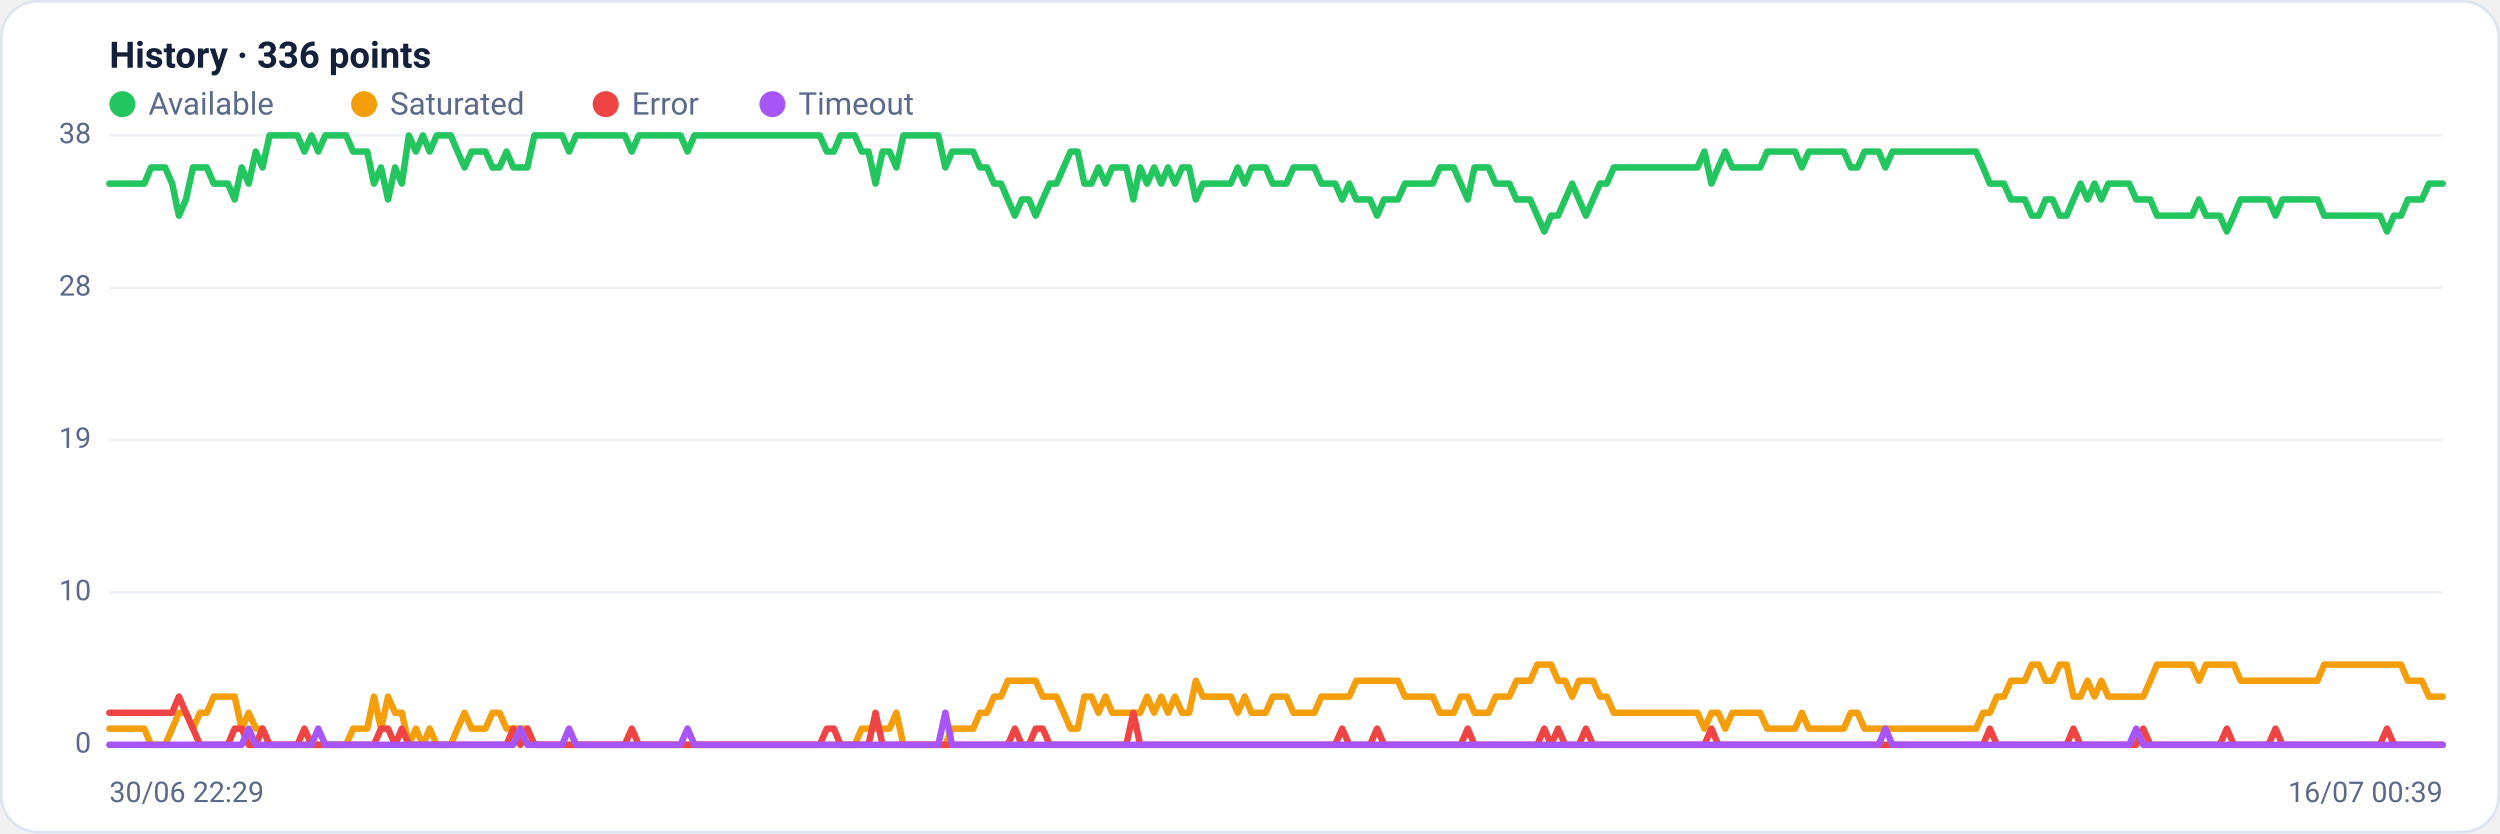
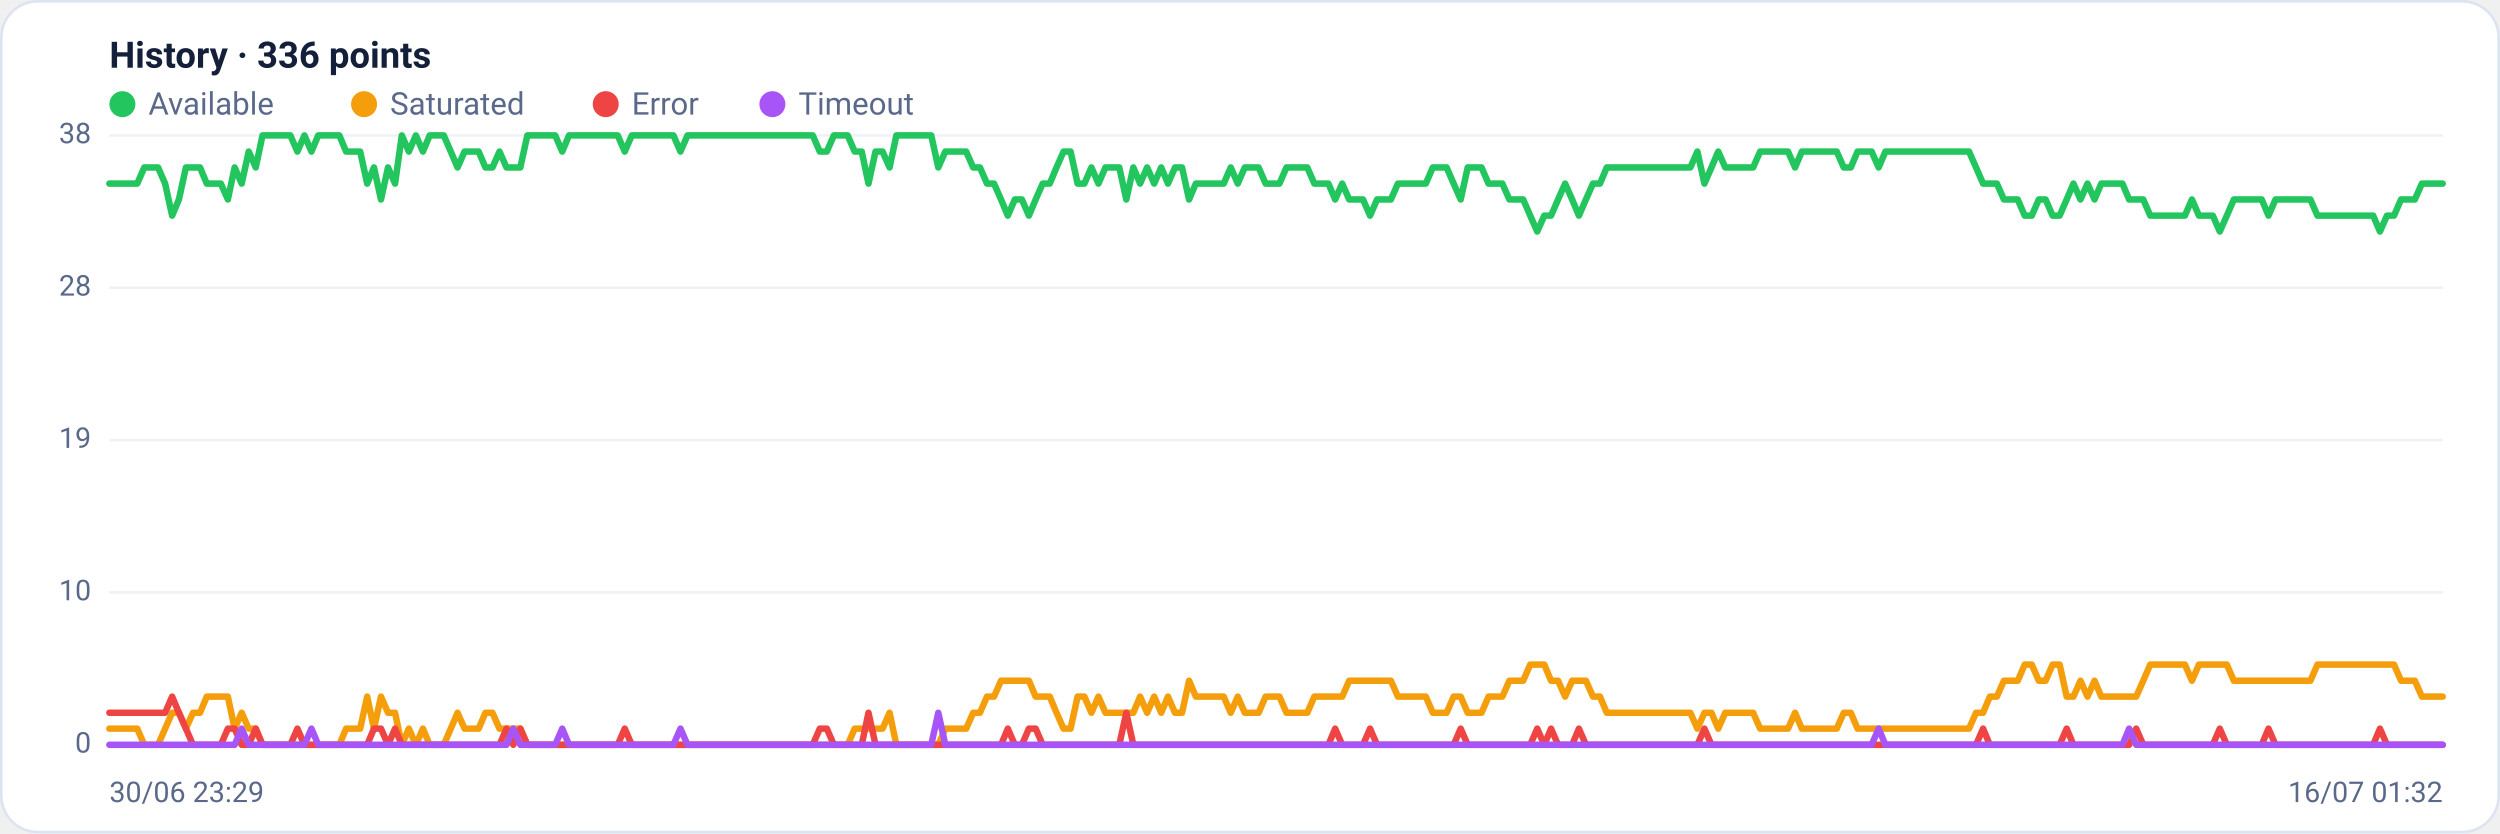
<svg xmlns="http://www.w3.org/2000/svg" viewBox="0 0 960 320" width="960" height="320" font-family="Segoe UI, system-ui, -apple-system, Roboto, Helvetica, Arial, sans-serif" role="img" aria-label="Availability history per region">
  <rect x="0.5" y="0.5" width="959" height="319" rx="14" fill="#ffffff" stroke="#dce3f1" />
  <text x="42" y="26" font-size="14" font-weight="600" fill="#14203a">History · 336 points</text>
  <circle cx="47" cy="40" r="5" fill="#22c55e" />
  <text x="57" y="44" font-size="12" fill="#5a688a">Available</text>
  <circle cx="139.8" cy="40" r="5" fill="#f59e0b" />
  <text x="149.8" y="44" font-size="12" fill="#5a688a">Saturated</text>
  <circle cx="232.6" cy="40" r="5" fill="#ef4444" />
  <text x="242.6" y="44" font-size="12" fill="#5a688a">Error</text>
  <circle cx="296.6" cy="40" r="5" fill="#a855f7" />
  <text x="306.6" y="44" font-size="12" fill="#5a688a">Timeout</text>
  <line x1="42" y1="286.0" x2="938" y2="286.0" stroke="#eef2f7" stroke-width="1" />
  <text x="35" y="289.0" text-anchor="end" font-size="11" fill="#5a688a">0</text>
  <line x1="42" y1="227.5" x2="938" y2="227.5" stroke="#eef2f7" stroke-width="1" />
  <text x="35" y="230.5" text-anchor="end" font-size="11" fill="#5a688a">10</text>
  <line x1="42" y1="169.0" x2="938" y2="169.0" stroke="#eef2f7" stroke-width="1" />
  <text x="35" y="172.0" text-anchor="end" font-size="11" fill="#5a688a">19</text>
  <line x1="42" y1="110.5" x2="938" y2="110.5" stroke="#eef2f7" stroke-width="1" />
  <text x="35" y="113.5" text-anchor="end" font-size="11" fill="#5a688a">28</text>
  <line x1="42" y1="52.0" x2="938" y2="52.0" stroke="#eef2f7" stroke-width="1" />
  <text x="35" y="55.0" text-anchor="end" font-size="11" fill="#5a688a">38</text>
-   <polyline fill="none" stroke="#22c55e" stroke-width="2.5" stroke-linejoin="round" stroke-linecap="round" points="42.0,70.5 44.7,70.5 47.3,70.5 50.0,70.5 52.7,70.5 55.4,70.5 58.0,64.3 60.7,64.3 63.4,64.3 66.1,70.5 68.7,82.8 71.4,76.6 74.1,64.3 76.8,64.3 79.4,64.3 82.1,70.5 84.8,70.5 87.5,70.5 90.1,76.6 92.8,64.3 95.5,70.5 98.2,58.2 100.8,64.3 103.5,52.0 106.2,52.0 108.9,52.0 111.5,52.0 114.2,52.0 116.9,58.2 119.6,52.0 122.2,58.2 124.9,52.0 127.6,52.0 130.3,52.0 132.9,52.0 135.6,58.2 138.3,58.2 141.0,58.2 143.6,70.5 146.3,64.3 149.0,76.6 151.7,64.3 154.3,70.5 157.0,52.0 159.7,58.2 162.4,52.0 165.0,58.2 167.7,52.0 170.4,52.0 173.1,52.0 175.7,58.2 178.4,64.3 181.1,58.2 183.8,58.2 186.4,58.2 189.1,64.3 191.8,64.3 194.5,58.2 197.1,64.3 199.8,64.3 202.5,64.3 205.2,52.0 207.8,52.0 210.5,52.0 213.2,52.0 215.9,52.0 218.5,58.2 221.2,52.0 223.9,52.0 226.5,52.0 229.2,52.0 231.9,52.0 234.6,52.0 237.2,52.0 239.9,52.0 242.6,58.2 245.3,52.0 247.9,52.0 250.6,52.0 253.3,52.0 256.0,52.0 258.6,52.0 261.3,52.0 264.0,58.2 266.7,52.0 269.3,52.0 272.0,52.0 274.7,52.0 277.4,52.0 280.0,52.0 282.7,52.0 285.4,52.0 288.1,52.0 290.7,52.0 293.4,52.0 296.1,52.0 298.8,52.0 301.4,52.0 304.1,52.0 306.8,52.0 309.5,52.0 312.1,52.0 314.8,52.0 317.5,58.2 320.2,58.2 322.8,52.0 325.5,52.0 328.2,52.0 330.9,58.2 333.5,58.2 336.2,70.5 338.9,58.2 341.6,58.2 344.2,64.3 346.9,52.0 349.6,52.0 352.3,52.0 354.9,52.0 357.6,52.0 360.3,52.0 363.0,64.3 365.6,58.2 368.3,58.2 371.0,58.2 373.7,58.2 376.3,64.3 379.0,64.3 381.7,70.5 384.4,70.5 387.0,76.6 389.7,82.8 392.4,76.6 395.1,76.6 397.7,82.8 400.4,76.6 403.1,70.5 405.7,70.5 408.4,64.3 411.1,58.2 413.8,58.2 416.4,70.5 419.1,70.5 421.8,64.3 424.5,70.5 427.1,64.3 429.8,64.3 432.5,64.3 435.2,76.6 437.8,64.3 440.5,70.5 443.2,64.3 445.9,70.5 448.5,64.3 451.2,70.5 453.9,64.3 456.6,64.3 459.2,76.6 461.9,70.5 464.6,70.5 467.3,70.5 469.9,70.5 472.6,70.5 475.3,64.3 478.0,70.5 480.6,64.3 483.3,64.3 486.0,64.3 488.7,70.5 491.3,70.5 494.0,70.5 496.7,64.3 499.4,64.3 502.0,64.3 504.7,64.3 507.4,70.5 510.1,70.5 512.7,70.5 515.4,76.6 518.1,70.5 520.8,76.6 523.4,76.6 526.1,76.6 528.8,82.8 531.5,76.6 534.1,76.6 536.8,76.6 539.5,70.5 542.2,70.5 544.8,70.5 547.5,70.5 550.2,70.5 552.9,64.3 555.5,64.3 558.2,64.3 560.9,70.5 563.6,76.6 566.2,64.3 568.9,64.3 571.6,64.3 574.3,70.5 576.9,70.5 579.6,70.5 582.3,76.6 584.9,76.6 587.6,76.6 590.3,82.8 593.0,88.9 595.6,82.8 598.3,82.8 601.0,76.6 603.7,70.5 606.3,76.6 609.0,82.8 611.7,76.6 614.4,70.5 617.0,70.5 619.7,64.3 622.4,64.3 625.1,64.3 627.7,64.3 630.4,64.3 633.1,64.3 635.8,64.3 638.4,64.3 641.1,64.3 643.8,64.3 646.5,64.3 649.1,64.3 651.8,64.3 654.5,58.2 657.2,70.5 659.8,64.3 662.5,58.2 665.2,64.3 667.9,64.3 670.5,64.3 673.2,64.3 675.9,64.3 678.6,58.2 681.2,58.2 683.9,58.2 686.6,58.2 689.3,58.2 691.9,64.3 694.6,58.2 697.3,58.2 700.0,58.2 702.6,58.2 705.3,58.2 708.0,58.2 710.7,64.3 713.3,64.3 716.0,58.2 718.7,58.2 721.4,58.2 724.0,64.3 726.7,58.2 729.4,58.2 732.1,58.2 734.7,58.2 737.4,58.2 740.1,58.2 742.8,58.2 745.4,58.2 748.1,58.2 750.8,58.2 753.5,58.2 756.1,58.2 758.8,58.2 761.5,64.3 764.1,70.5 766.8,70.5 769.5,70.5 772.2,76.6 774.8,76.6 777.5,76.6 780.2,82.8 782.9,82.8 785.5,76.6 788.2,76.6 790.9,82.8 793.6,82.8 796.2,76.6 798.9,70.5 801.6,76.6 804.3,70.5 806.9,76.6 809.6,70.5 812.3,70.5 815.0,70.5 817.6,70.5 820.3,76.6 823.0,76.6 825.7,76.6 828.3,82.8 831.0,82.8 833.7,82.8 836.4,82.8 839.0,82.8 841.7,82.8 844.4,76.6 847.1,82.8 849.7,82.8 852.4,82.8 855.1,88.9 857.8,82.8 860.4,76.6 863.1,76.6 865.8,76.6 868.5,76.6 871.1,76.6 873.8,82.8 876.5,76.6 879.2,76.6 881.8,76.6 884.5,76.6 887.2,76.6 889.9,76.6 892.5,82.8 895.2,82.8 897.9,82.8 900.6,82.8 903.2,82.8 905.9,82.8 908.6,82.8 911.3,82.8 913.9,82.8 916.6,88.9 919.3,82.8 922.0,82.8 924.6,76.6 927.3,76.6 930.0,76.6 932.7,70.5 935.3,70.5 938.0,70.5" />
-   <polyline fill="none" stroke="#f59e0b" stroke-width="2.5" stroke-linejoin="round" stroke-linecap="round" points="42.0,279.8 44.7,279.8 47.3,279.8 50.0,279.8 52.7,279.8 55.4,279.8 58.0,286.0 60.7,286.0 63.4,286.0 66.1,279.8 68.7,273.7 71.4,273.7 74.1,279.8 76.8,273.7 79.4,273.7 82.1,267.5 84.8,267.5 87.5,267.5 90.1,267.5 92.8,279.8 95.5,273.7 98.2,279.8 100.8,279.8 103.5,286.0 106.2,286.0 108.9,286.0 111.5,286.0 114.2,286.0 116.9,286.0 119.6,286.0 122.2,286.0 124.9,286.0 127.6,286.0 130.3,286.0 132.9,286.0 135.6,279.8 138.3,279.8 141.0,279.8 143.6,267.5 146.3,279.8 149.0,267.5 151.7,273.7 154.3,273.7 157.0,286.0 159.7,279.8 162.4,286.0 165.0,279.8 167.7,286.0 170.4,286.0 173.1,286.0 175.7,279.8 178.4,273.7 181.1,279.8 183.8,279.8 186.4,279.8 189.1,273.7 191.8,273.7 194.5,279.8 197.1,279.8 199.8,279.8 202.5,279.8 205.2,286.0 207.8,286.0 210.5,286.0 213.2,286.0 215.9,286.0 218.5,286.0 221.2,286.0 223.9,286.0 226.5,286.0 229.2,286.0 231.9,286.0 234.6,286.0 237.2,286.0 239.9,286.0 242.6,286.0 245.3,286.0 247.9,286.0 250.6,286.0 253.3,286.0 256.0,286.0 258.6,286.0 261.3,286.0 264.0,286.0 266.7,286.0 269.3,286.0 272.0,286.0 274.7,286.0 277.4,286.0 280.0,286.0 282.7,286.0 285.4,286.0 288.1,286.0 290.7,286.0 293.4,286.0 296.1,286.0 298.8,286.0 301.4,286.0 304.1,286.0 306.8,286.0 309.5,286.0 312.1,286.0 314.8,286.0 317.5,286.0 320.2,286.0 322.8,286.0 325.5,286.0 328.2,286.0 330.9,279.8 333.5,279.8 336.2,279.8 338.9,279.8 341.6,279.8 344.2,273.7 346.9,286.0 349.6,286.0 352.3,286.0 354.9,286.0 357.6,286.0 360.3,286.0 363.0,286.0 365.6,279.8 368.3,279.8 371.0,279.8 373.7,279.8 376.3,273.7 379.0,273.7 381.7,267.5 384.4,267.5 387.0,261.4 389.7,261.4 392.4,261.4 395.1,261.4 397.7,261.4 400.4,267.5 403.1,267.5 405.7,267.5 408.4,273.7 411.1,279.8 413.8,279.8 416.4,267.5 419.1,267.5 421.8,273.7 424.5,267.5 427.1,273.7 429.8,273.7 432.5,273.7 435.2,273.7 437.8,273.7 440.5,267.5 443.2,273.7 445.9,267.5 448.5,273.7 451.2,267.5 453.9,273.7 456.6,273.7 459.2,261.4 461.9,267.5 464.6,267.5 467.3,267.5 469.9,267.5 472.6,267.5 475.3,273.7 478.0,267.5 480.6,273.7 483.3,273.7 486.0,273.7 488.7,267.5 491.3,267.5 494.0,267.5 496.7,273.7 499.4,273.7 502.0,273.7 504.7,273.7 507.4,267.5 510.1,267.5 512.7,267.5 515.4,267.5 518.1,267.5 520.8,261.4 523.4,261.4 526.1,261.4 528.8,261.4 531.5,261.4 534.1,261.4 536.8,261.4 539.5,267.5 542.2,267.5 544.8,267.5 547.5,267.5 550.2,267.5 552.9,273.7 555.5,273.7 558.2,273.7 560.9,267.5 563.6,267.5 566.2,273.7 568.9,273.7 571.6,273.7 574.3,267.5 576.9,267.5 579.6,267.5 582.3,261.4 584.9,261.4 587.6,261.4 590.3,255.2 593.0,255.2 595.6,255.2 598.3,261.4 601.0,261.4 603.7,267.5 606.3,261.4 609.0,261.4 611.7,261.4 614.4,267.5 617.0,267.5 619.7,273.7 622.4,273.7 625.1,273.7 627.7,273.7 630.4,273.7 633.1,273.7 635.8,273.7 638.4,273.7 641.1,273.7 643.8,273.7 646.5,273.7 649.1,273.7 651.8,273.7 654.5,279.8 657.2,273.7 659.8,273.7 662.5,279.8 665.2,273.7 667.9,273.7 670.5,273.7 673.2,273.7 675.9,273.7 678.6,279.8 681.2,279.8 683.9,279.8 686.6,279.8 689.3,279.8 691.9,273.7 694.6,279.8 697.3,279.8 700.0,279.8 702.6,279.8 705.3,279.8 708.0,279.8 710.7,273.7 713.3,273.7 716.0,279.8 718.7,279.8 721.4,279.8 724.0,279.8 726.7,279.8 729.4,279.8 732.1,279.8 734.7,279.8 737.4,279.8 740.1,279.8 742.8,279.8 745.4,279.8 748.1,279.8 750.8,279.8 753.5,279.8 756.1,279.8 758.8,279.8 761.5,273.7 764.1,273.7 766.8,267.5 769.5,267.5 772.2,261.4 774.8,261.4 777.5,261.4 780.2,255.2 782.9,255.2 785.5,261.4 788.2,261.4 790.9,255.2 793.6,255.2 796.2,267.5 798.9,267.5 801.6,261.4 804.3,267.5 806.9,261.4 809.6,267.5 812.3,267.5 815.0,267.5 817.6,267.5 820.3,267.5 823.0,267.5 825.7,261.4 828.3,255.2 831.0,255.2 833.7,255.2 836.4,255.2 839.0,255.2 841.7,255.2 844.4,261.4 847.1,255.2 849.7,255.2 852.4,255.2 855.1,255.2 857.8,255.2 860.4,261.4 863.1,261.4 865.8,261.4 868.5,261.4 871.1,261.4 873.8,261.4 876.5,261.4 879.2,261.4 881.8,261.4 884.5,261.4 887.2,261.4 889.9,261.4 892.5,255.2 895.2,255.2 897.9,255.2 900.6,255.2 903.2,255.2 905.9,255.2 908.6,255.2 911.3,255.2 913.9,255.2 916.6,255.2 919.3,255.2 922.0,255.2 924.6,261.4 927.3,261.4 930.0,261.4 932.7,267.5 935.3,267.5 938.0,267.5" />
-   <polyline fill="none" stroke="#ef4444" stroke-width="2.5" stroke-linejoin="round" stroke-linecap="round" points="42.0,273.7 44.7,273.7 47.3,273.7 50.0,273.7 52.7,273.7 55.4,273.7 58.0,273.7 60.7,273.7 63.4,273.7 66.1,273.7 68.7,267.5 71.4,273.7 74.1,279.8 76.8,286.0 79.4,286.0 82.1,286.0 84.8,286.0 87.5,286.0 90.1,279.8 92.8,279.8 95.5,286.0 98.2,286.0 100.8,279.8 103.5,286.0 106.2,286.0 108.9,286.0 111.5,286.0 114.2,286.0 116.9,279.8 119.6,286.0 122.2,286.0 124.9,286.0 127.6,286.0 130.3,286.0 132.9,286.0 135.6,286.0 138.3,286.0 141.0,286.0 143.6,286.0 146.3,279.8 149.0,279.8 151.7,286.0 154.3,279.8 157.0,286.0 159.7,286.0 162.4,286.0 165.0,286.0 167.7,286.0 170.4,286.0 173.1,286.0 175.7,286.0 178.4,286.0 181.1,286.0 183.8,286.0 186.4,286.0 189.1,286.0 191.8,286.0 194.5,286.0 197.1,279.8 199.8,286.0 202.5,279.8 205.2,286.0 207.8,286.0 210.5,286.0 213.2,286.0 215.9,286.0 218.5,286.0 221.2,286.0 223.9,286.0 226.5,286.0 229.2,286.0 231.9,286.0 234.6,286.0 237.2,286.0 239.9,286.0 242.6,279.8 245.3,286.0 247.9,286.0 250.6,286.0 253.3,286.0 256.0,286.0 258.6,286.0 261.3,286.0 264.0,286.0 266.7,286.0 269.3,286.0 272.0,286.0 274.7,286.0 277.4,286.0 280.0,286.0 282.7,286.0 285.4,286.0 288.1,286.0 290.7,286.0 293.4,286.0 296.1,286.0 298.8,286.0 301.4,286.0 304.1,286.0 306.8,286.0 309.5,286.0 312.1,286.0 314.8,286.0 317.5,279.8 320.2,279.8 322.8,286.0 325.5,286.0 328.2,286.0 330.9,286.0 333.5,286.0 336.2,273.7 338.9,286.0 341.6,286.0 344.2,286.0 346.9,286.0 349.6,286.0 352.3,286.0 354.9,286.0 357.6,286.0 360.3,286.0 363.0,286.0 365.6,286.0 368.3,286.0 371.0,286.0 373.7,286.0 376.3,286.0 379.0,286.0 381.7,286.0 384.4,286.0 387.0,286.0 389.7,279.8 392.4,286.0 395.1,286.0 397.7,279.8 400.4,279.8 403.1,286.0 405.7,286.0 408.4,286.0 411.1,286.0 413.8,286.0 416.4,286.0 419.1,286.0 421.8,286.0 424.5,286.0 427.1,286.0 429.8,286.0 432.5,286.0 435.2,273.7 437.8,286.0 440.5,286.0 443.2,286.0 445.9,286.0 448.5,286.0 451.2,286.0 453.9,286.0 456.6,286.0 459.2,286.0 461.9,286.0 464.6,286.0 467.3,286.0 469.9,286.0 472.6,286.0 475.3,286.0 478.0,286.0 480.6,286.0 483.3,286.0 486.0,286.0 488.7,286.0 491.3,286.0 494.0,286.0 496.7,286.0 499.4,286.0 502.0,286.0 504.7,286.0 507.4,286.0 510.1,286.0 512.7,286.0 515.4,279.8 518.1,286.0 520.8,286.0 523.4,286.0 526.1,286.0 528.8,279.8 531.5,286.0 534.1,286.0 536.8,286.0 539.5,286.0 542.2,286.0 544.8,286.0 547.5,286.0 550.2,286.0 552.9,286.0 555.5,286.0 558.2,286.0 560.9,286.0 563.6,279.8 566.2,286.0 568.9,286.0 571.6,286.0 574.3,286.0 576.9,286.0 579.6,286.0 582.3,286.0 584.9,286.0 587.6,286.0 590.3,286.0 593.0,279.8 595.6,286.0 598.3,279.8 601.0,286.0 603.7,286.0 606.3,286.0 609.0,279.8 611.7,286.0 614.4,286.0 617.0,286.0 619.7,286.0 622.4,286.0 625.1,286.0 627.7,286.0 630.4,286.0 633.1,286.0 635.8,286.0 638.4,286.0 641.1,286.0 643.8,286.0 646.5,286.0 649.1,286.0 651.8,286.0 654.5,286.0 657.2,279.8 659.8,286.0 662.5,286.0 665.2,286.0 667.9,286.0 670.5,286.0 673.2,286.0 675.9,286.0 678.6,286.0 681.2,286.0 683.9,286.0 686.6,286.0 689.3,286.0 691.9,286.0 694.6,286.0 697.3,286.0 700.0,286.0 702.6,286.0 705.3,286.0 708.0,286.0 710.7,286.0 713.3,286.0 716.0,286.0 718.7,286.0 721.4,286.0 724.0,286.0 726.7,286.0 729.4,286.0 732.1,286.0 734.7,286.0 737.4,286.0 740.1,286.0 742.8,286.0 745.4,286.0 748.1,286.0 750.8,286.0 753.5,286.0 756.1,286.0 758.8,286.0 761.5,286.0 764.1,279.8 766.8,286.0 769.5,286.0 772.2,286.0 774.8,286.0 777.5,286.0 780.2,286.0 782.9,286.0 785.5,286.0 788.2,286.0 790.9,286.0 793.6,286.0 796.2,279.8 798.9,286.0 801.6,286.0 804.3,286.0 806.9,286.0 809.6,286.0 812.3,286.0 815.0,286.0 817.6,286.0 820.3,286.0 823.0,279.8 825.7,286.0 828.3,286.0 831.0,286.0 833.7,286.0 836.4,286.0 839.0,286.0 841.7,286.0 844.4,286.0 847.1,286.0 849.7,286.0 852.4,286.0 855.1,279.8 857.8,286.0 860.4,286.0 863.1,286.0 865.8,286.0 868.5,286.0 871.1,286.0 873.8,279.8 876.5,286.0 879.2,286.0 881.8,286.0 884.5,286.0 887.2,286.0 889.9,286.0 892.5,286.0 895.2,286.0 897.9,286.0 900.6,286.0 903.2,286.0 905.9,286.0 908.6,286.0 911.3,286.0 913.9,286.0 916.6,279.8 919.3,286.0 922.0,286.0 924.6,286.0 927.3,286.0 930.0,286.0 932.7,286.0 935.3,286.0 938.0,286.0" />
-   <polyline fill="none" stroke="#a855f7" stroke-width="2.5" stroke-linejoin="round" stroke-linecap="round" points="42.0,286.0 44.7,286.0 47.3,286.0 50.0,286.0 52.7,286.0 55.4,286.0 58.0,286.0 60.7,286.0 63.4,286.0 66.1,286.0 68.7,286.0 71.4,286.0 74.1,286.0 76.8,286.0 79.4,286.0 82.1,286.0 84.8,286.0 87.5,286.0 90.1,286.0 92.8,286.0 95.5,279.8 98.2,286.0 100.8,286.0 103.5,286.0 106.2,286.0 108.9,286.0 111.5,286.0 114.2,286.0 116.9,286.0 119.6,286.0 122.2,279.8 124.9,286.0 127.6,286.0 130.3,286.0 132.9,286.0 135.6,286.0 138.3,286.0 141.0,286.0 143.6,286.0 146.3,286.0 149.0,286.0 151.7,286.0 154.3,286.0 157.0,286.0 159.7,286.0 162.4,286.0 165.0,286.0 167.7,286.0 170.4,286.0 173.1,286.0 175.7,286.0 178.4,286.0 181.1,286.0 183.8,286.0 186.4,286.0 189.1,286.0 191.8,286.0 194.5,286.0 197.1,286.0 199.8,279.8 202.5,286.0 205.2,286.0 207.8,286.0 210.5,286.0 213.2,286.0 215.9,286.0 218.5,279.8 221.2,286.0 223.9,286.0 226.5,286.0 229.2,286.0 231.9,286.0 234.6,286.0 237.2,286.0 239.9,286.0 242.6,286.0 245.3,286.0 247.9,286.0 250.6,286.0 253.3,286.0 256.0,286.0 258.6,286.0 261.3,286.0 264.0,279.8 266.7,286.0 269.3,286.0 272.0,286.0 274.7,286.0 277.4,286.0 280.0,286.0 282.7,286.0 285.4,286.0 288.1,286.0 290.7,286.0 293.4,286.0 296.1,286.0 298.8,286.0 301.4,286.0 304.1,286.0 306.8,286.0 309.5,286.0 312.1,286.0 314.8,286.0 317.5,286.0 320.2,286.0 322.8,286.0 325.5,286.0 328.2,286.0 330.9,286.0 333.5,286.0 336.2,286.0 338.9,286.0 341.6,286.0 344.2,286.0 346.9,286.0 349.6,286.0 352.3,286.0 354.9,286.0 357.6,286.0 360.3,286.0 363.0,273.7 365.6,286.0 368.3,286.0 371.0,286.0 373.7,286.0 376.3,286.0 379.0,286.0 381.7,286.0 384.4,286.0 387.0,286.0 389.7,286.0 392.4,286.0 395.1,286.0 397.7,286.0 400.4,286.0 403.1,286.0 405.7,286.0 408.4,286.0 411.1,286.0 413.8,286.0 416.4,286.0 419.1,286.0 421.8,286.0 424.5,286.0 427.1,286.0 429.8,286.0 432.5,286.0 435.2,286.0 437.8,286.0 440.5,286.0 443.2,286.0 445.9,286.0 448.5,286.0 451.2,286.0 453.9,286.0 456.6,286.0 459.2,286.0 461.9,286.0 464.6,286.0 467.3,286.0 469.9,286.0 472.6,286.0 475.3,286.0 478.0,286.0 480.6,286.0 483.3,286.0 486.0,286.0 488.7,286.0 491.3,286.0 494.0,286.0 496.7,286.0 499.4,286.0 502.0,286.0 504.7,286.0 507.4,286.0 510.1,286.0 512.7,286.0 515.4,286.0 518.1,286.0 520.8,286.0 523.4,286.0 526.1,286.0 528.8,286.0 531.5,286.0 534.1,286.0 536.8,286.0 539.5,286.0 542.2,286.0 544.8,286.0 547.5,286.0 550.2,286.0 552.9,286.0 555.5,286.0 558.2,286.0 560.9,286.0 563.6,286.0 566.2,286.0 568.9,286.0 571.6,286.0 574.3,286.0 576.9,286.0 579.6,286.0 582.3,286.0 584.9,286.0 587.6,286.0 590.3,286.0 593.0,286.0 595.6,286.0 598.3,286.0 601.0,286.0 603.7,286.0 606.3,286.0 609.0,286.0 611.7,286.0 614.4,286.0 617.0,286.0 619.7,286.0 622.4,286.0 625.1,286.0 627.7,286.0 630.4,286.0 633.1,286.0 635.8,286.0 638.4,286.0 641.1,286.0 643.8,286.0 646.5,286.0 649.1,286.0 651.8,286.0 654.5,286.0 657.2,286.0 659.8,286.0 662.5,286.0 665.2,286.0 667.9,286.0 670.5,286.0 673.2,286.0 675.9,286.0 678.6,286.0 681.2,286.0 683.9,286.0 686.6,286.0 689.3,286.0 691.9,286.0 694.6,286.0 697.3,286.0 700.0,286.0 702.6,286.0 705.3,286.0 708.0,286.0 710.7,286.0 713.3,286.0 716.0,286.0 718.7,286.0 721.4,286.0 724.0,279.8 726.7,286.0 729.4,286.0 732.1,286.0 734.7,286.0 737.4,286.0 740.1,286.0 742.8,286.0 745.4,286.0 748.1,286.0 750.8,286.0 753.5,286.0 756.1,286.0 758.8,286.0 761.5,286.0 764.1,286.0 766.8,286.0 769.5,286.0 772.2,286.0 774.8,286.0 777.5,286.0 780.2,286.0 782.9,286.0 785.5,286.0 788.2,286.0 790.9,286.0 793.6,286.0 796.2,286.0 798.9,286.0 801.6,286.0 804.3,286.0 806.9,286.0 809.6,286.0 812.3,286.0 815.0,286.0 817.6,286.0 820.3,279.8 823.0,286.0 825.7,286.0 828.3,286.0 831.0,286.0 833.7,286.0 836.4,286.0 839.0,286.0 841.7,286.0 844.4,286.0 847.1,286.0 849.7,286.0 852.4,286.0 855.1,286.0 857.8,286.0 860.4,286.0 863.1,286.0 865.8,286.0 868.5,286.0 871.1,286.0 873.8,286.0 876.5,286.0 879.2,286.0 881.8,286.0 884.5,286.0 887.2,286.0 889.9,286.0 892.5,286.0 895.2,286.0 897.9,286.0 900.6,286.0 903.2,286.0 905.9,286.0 908.6,286.0 911.3,286.0 913.9,286.0 916.6,286.0 919.3,286.0 922.0,286.0 924.6,286.0 927.3,286.0 930.0,286.0 932.7,286.0 935.3,286.0 938.0,286.0" />
-   <text x="42" y="308" font-size="11" fill="#5a688a">30/06 22:29</text>
-   <text x="938" y="308" text-anchor="end" font-size="11" fill="#5a688a">16/07 00:39</text>
+   <polyline fill="none" stroke="#22c55e" stroke-width="2.5" stroke-linejoin="round" stroke-linecap="round" points="42.0,70.5 44.7,70.5 47.3,70.5 50.0,70.5 52.7,70.5 55.4,64.3 58.0,64.3 60.7,64.3 63.4,70.5 66.1,82.8 68.7,76.6 71.4,64.3 74.1,64.3 76.8,64.3 79.4,70.5 82.1,70.5 84.8,70.5 87.5,76.6 90.1,64.3 92.8,70.5 95.5,58.2 98.2,64.3 100.8,52.0 103.5,52.0 106.2,52.0 108.9,52.0 111.5,52.0 114.2,58.2 116.9,52.0 119.6,58.2 122.2,52.0 124.9,52.0 127.6,52.0 130.3,52.0 132.9,58.2 135.6,58.2 138.3,58.2 141.0,70.5 143.6,64.3 146.3,76.6 149.0,64.3 151.7,70.5 154.3,52.0 157.0,58.2 159.7,52.0 162.4,58.2 165.0,52.0 167.7,52.0 170.4,52.0 173.1,58.2 175.7,64.3 178.4,58.2 181.1,58.2 183.8,58.2 186.4,64.3 189.1,64.3 191.8,58.2 194.5,64.3 197.1,64.3 199.8,64.3 202.5,52.0 205.2,52.0 207.8,52.0 210.5,52.0 213.2,52.0 215.9,58.2 218.5,52.0 221.2,52.0 223.9,52.0 226.5,52.0 229.2,52.0 231.9,52.0 234.6,52.0 237.2,52.0 239.9,58.2 242.6,52.0 245.3,52.0 247.9,52.0 250.6,52.0 253.3,52.0 256.0,52.0 258.6,52.0 261.3,58.2 264.0,52.0 266.7,52.0 269.3,52.0 272.0,52.0 274.7,52.0 277.4,52.0 280.0,52.0 282.7,52.0 285.4,52.0 288.1,52.0 290.7,52.0 293.4,52.0 296.1,52.0 298.8,52.0 301.4,52.0 304.1,52.0 306.8,52.0 309.5,52.0 312.1,52.0 314.8,58.2 317.5,58.2 320.2,52.0 322.8,52.0 325.5,52.0 328.2,58.2 330.9,58.2 333.5,70.5 336.2,58.2 338.9,58.2 341.6,64.3 344.2,52.0 346.9,52.0 349.6,52.0 352.3,52.0 354.9,52.0 357.6,52.0 360.3,64.3 363.0,58.2 365.6,58.2 368.3,58.2 371.0,58.2 373.7,64.3 376.3,64.3 379.0,70.5 381.7,70.5 384.4,76.6 387.0,82.8 389.7,76.6 392.4,76.6 395.1,82.8 397.7,76.6 400.4,70.5 403.1,70.5 405.7,64.3 408.4,58.2 411.1,58.2 413.8,70.5 416.4,70.5 419.1,64.3 421.8,70.5 424.5,64.3 427.1,64.3 429.8,64.3 432.5,76.6 435.2,64.3 437.8,70.5 440.5,64.3 443.2,70.5 445.9,64.3 448.5,70.5 451.2,64.3 453.9,64.3 456.6,76.6 459.2,70.5 461.9,70.5 464.6,70.5 467.3,70.5 469.9,70.5 472.6,64.3 475.3,70.5 478.0,64.3 480.6,64.3 483.3,64.3 486.0,70.5 488.7,70.5 491.3,70.5 494.0,64.3 496.7,64.3 499.4,64.3 502.0,64.3 504.7,70.5 507.4,70.5 510.1,70.5 512.7,76.6 515.4,70.5 518.1,76.6 520.8,76.6 523.4,76.6 526.1,82.8 528.8,76.6 531.5,76.6 534.1,76.6 536.8,70.5 539.5,70.5 542.2,70.5 544.8,70.5 547.5,70.5 550.2,64.3 552.9,64.3 555.5,64.3 558.2,70.5 560.9,76.6 563.6,64.3 566.2,64.3 568.9,64.3 571.6,70.5 574.3,70.5 576.9,70.5 579.6,76.6 582.3,76.6 584.9,76.6 587.6,82.8 590.3,88.9 593.0,82.8 595.6,82.8 598.3,76.6 601.0,70.5 603.7,76.6 606.3,82.8 609.0,76.6 611.7,70.5 614.4,70.5 617.0,64.3 619.7,64.3 622.4,64.3 625.1,64.3 627.7,64.3 630.4,64.3 633.1,64.3 635.8,64.3 638.4,64.3 641.1,64.3 643.8,64.3 646.5,64.3 649.1,64.3 651.8,58.2 654.5,70.5 657.2,64.3 659.8,58.2 662.5,64.3 665.2,64.3 667.9,64.3 670.5,64.3 673.2,64.3 675.9,58.2 678.6,58.2 681.2,58.2 683.9,58.2 686.6,58.2 689.3,64.3 691.9,58.2 694.6,58.2 697.3,58.2 700.0,58.2 702.6,58.2 705.3,58.2 708.0,64.3 710.7,64.3 713.3,58.2 716.0,58.2 718.7,58.2 721.4,64.3 724.0,58.2 726.7,58.2 729.4,58.2 732.1,58.2 734.7,58.2 737.4,58.2 740.1,58.2 742.8,58.2 745.4,58.2 748.1,58.2 750.8,58.2 753.5,58.2 756.1,58.2 758.8,64.3 761.5,70.5 764.1,70.5 766.8,70.5 769.5,76.6 772.2,76.6 774.8,76.6 777.5,82.8 780.2,82.8 782.9,76.6 785.5,76.6 788.2,82.8 790.9,82.8 793.6,76.6 796.2,70.5 798.9,76.6 801.6,70.5 804.3,76.6 806.9,70.5 809.6,70.5 812.3,70.5 815.0,70.5 817.6,76.6 820.3,76.6 823.0,76.6 825.7,82.8 828.3,82.8 831.0,82.8 833.7,82.8 836.4,82.8 839.0,82.8 841.7,76.6 844.4,82.8 847.1,82.8 849.7,82.8 852.4,88.9 855.1,82.8 857.8,76.6 860.4,76.6 863.1,76.6 865.8,76.6 868.5,76.6 871.1,82.8 873.8,76.6 876.5,76.6 879.2,76.6 881.8,76.6 884.5,76.6 887.2,76.6 889.9,82.8 892.5,82.8 895.2,82.8 897.9,82.8 900.6,82.8 903.2,82.8 905.9,82.8 908.6,82.8 911.3,82.8 913.9,88.9 916.6,82.8 919.3,82.8 922.0,76.6 924.6,76.6 927.3,76.6 930.0,70.5 932.7,70.5 935.3,70.5 938.0,70.5" />
+   <polyline fill="none" stroke="#f59e0b" stroke-width="2.5" stroke-linejoin="round" stroke-linecap="round" points="42.0,279.8 44.7,279.8 47.3,279.8 50.0,279.8 52.7,279.8 55.4,286.0 58.0,286.0 60.7,286.0 63.4,279.8 66.1,273.7 68.7,273.7 71.4,279.8 74.1,273.7 76.8,273.7 79.4,267.5 82.1,267.5 84.8,267.5 87.5,267.5 90.1,279.8 92.8,273.7 95.5,279.8 98.2,279.8 100.8,286.0 103.5,286.0 106.2,286.0 108.9,286.0 111.5,286.0 114.2,286.0 116.9,286.0 119.6,286.0 122.2,286.0 124.9,286.0 127.6,286.0 130.3,286.0 132.9,279.8 135.6,279.8 138.3,279.8 141.0,267.5 143.6,279.8 146.3,267.5 149.0,273.7 151.7,273.7 154.3,286.0 157.0,279.8 159.7,286.0 162.4,279.8 165.0,286.0 167.7,286.0 170.4,286.0 173.1,279.8 175.7,273.7 178.4,279.8 181.1,279.8 183.8,279.8 186.4,273.7 189.1,273.7 191.8,279.8 194.5,279.8 197.1,279.8 199.8,279.8 202.5,286.0 205.2,286.0 207.8,286.0 210.5,286.0 213.2,286.0 215.9,286.0 218.5,286.0 221.2,286.0 223.9,286.0 226.5,286.0 229.2,286.0 231.9,286.0 234.6,286.0 237.2,286.0 239.9,286.0 242.6,286.0 245.3,286.0 247.9,286.0 250.6,286.0 253.3,286.0 256.0,286.0 258.6,286.0 261.3,286.0 264.0,286.0 266.7,286.0 269.3,286.0 272.0,286.0 274.7,286.0 277.4,286.0 280.0,286.0 282.7,286.0 285.4,286.0 288.1,286.0 290.7,286.0 293.4,286.0 296.1,286.0 298.8,286.0 301.4,286.0 304.1,286.0 306.8,286.0 309.5,286.0 312.1,286.0 314.8,286.0 317.5,286.0 320.2,286.0 322.8,286.0 325.5,286.0 328.2,279.8 330.9,279.8 333.5,279.8 336.2,279.8 338.9,279.8 341.6,273.7 344.2,286.0 346.9,286.0 349.6,286.0 352.3,286.0 354.9,286.0 357.6,286.0 360.3,286.0 363.0,279.8 365.6,279.8 368.3,279.8 371.0,279.8 373.7,273.7 376.3,273.7 379.0,267.5 381.7,267.5 384.4,261.4 387.0,261.4 389.7,261.4 392.4,261.4 395.1,261.4 397.7,267.5 400.4,267.5 403.1,267.5 405.7,273.7 408.4,279.8 411.1,279.8 413.8,267.5 416.4,267.5 419.1,273.7 421.8,267.5 424.5,273.7 427.1,273.7 429.8,273.7 432.5,273.7 435.2,273.7 437.8,267.5 440.5,273.7 443.2,267.5 445.9,273.7 448.5,267.5 451.2,273.7 453.9,273.7 456.6,261.4 459.2,267.5 461.9,267.5 464.6,267.5 467.3,267.5 469.9,267.5 472.6,273.7 475.3,267.5 478.0,273.7 480.6,273.7 483.3,273.7 486.0,267.5 488.7,267.5 491.3,267.5 494.0,273.7 496.7,273.7 499.4,273.7 502.0,273.7 504.7,267.5 507.4,267.5 510.1,267.5 512.7,267.5 515.4,267.5 518.1,261.4 520.8,261.4 523.4,261.4 526.1,261.4 528.8,261.4 531.5,261.4 534.1,261.4 536.8,267.5 539.5,267.5 542.2,267.5 544.8,267.5 547.5,267.5 550.2,273.7 552.9,273.7 555.5,273.7 558.2,267.5 560.9,267.5 563.6,273.7 566.2,273.7 568.9,273.7 571.6,267.5 574.3,267.5 576.9,267.5 579.6,261.4 582.3,261.4 584.9,261.4 587.6,255.2 590.3,255.2 593.0,255.2 595.6,261.4 598.3,261.4 601.0,267.5 603.7,261.4 606.3,261.4 609.0,261.4 611.7,267.5 614.4,267.5 617.0,273.7 619.7,273.7 622.4,273.7 625.1,273.7 627.7,273.7 630.4,273.7 633.1,273.7 635.8,273.7 638.4,273.7 641.1,273.7 643.8,273.7 646.5,273.7 649.1,273.7 651.8,279.8 654.5,273.7 657.2,273.7 659.8,279.8 662.5,273.7 665.2,273.7 667.9,273.7 670.5,273.7 673.2,273.7 675.9,279.8 678.6,279.8 681.2,279.8 683.9,279.8 686.6,279.8 689.3,273.7 691.9,279.8 694.6,279.8 697.3,279.8 700.0,279.8 702.6,279.8 705.3,279.8 708.0,273.7 710.7,273.7 713.3,279.8 716.0,279.8 718.7,279.8 721.4,279.8 724.0,279.8 726.7,279.8 729.4,279.8 732.1,279.8 734.7,279.8 737.4,279.8 740.1,279.8 742.8,279.8 745.4,279.8 748.1,279.8 750.8,279.8 753.5,279.8 756.1,279.8 758.8,273.7 761.5,273.7 764.1,267.5 766.8,267.5 769.5,261.4 772.2,261.4 774.8,261.4 777.5,255.2 780.2,255.2 782.9,261.4 785.5,261.4 788.2,255.2 790.9,255.2 793.6,267.5 796.2,267.5 798.9,261.4 801.6,267.5 804.3,261.4 806.9,267.5 809.6,267.5 812.3,267.5 815.0,267.5 817.6,267.5 820.3,267.5 823.0,261.4 825.7,255.2 828.3,255.2 831.0,255.2 833.7,255.2 836.4,255.2 839.0,255.2 841.7,261.4 844.4,255.2 847.1,255.2 849.7,255.2 852.4,255.2 855.1,255.2 857.8,261.4 860.4,261.4 863.1,261.4 865.8,261.4 868.5,261.4 871.1,261.4 873.8,261.4 876.5,261.4 879.2,261.4 881.8,261.4 884.5,261.4 887.2,261.4 889.9,255.2 892.5,255.2 895.2,255.2 897.9,255.2 900.6,255.2 903.2,255.2 905.9,255.2 908.6,255.2 911.3,255.2 913.9,255.2 916.6,255.2 919.3,255.2 922.0,261.4 924.6,261.4 927.3,261.4 930.0,267.5 932.7,267.5 935.3,267.5 938.0,267.5" />
+   <polyline fill="none" stroke="#ef4444" stroke-width="2.5" stroke-linejoin="round" stroke-linecap="round" points="42.0,273.7 44.7,273.7 47.3,273.7 50.0,273.7 52.7,273.7 55.4,273.7 58.0,273.7 60.7,273.7 63.4,273.7 66.1,267.5 68.7,273.7 71.4,279.8 74.1,286.0 76.8,286.0 79.4,286.0 82.1,286.0 84.8,286.0 87.5,279.8 90.1,279.8 92.8,286.0 95.5,286.0 98.2,279.8 100.8,286.0 103.5,286.0 106.2,286.0 108.9,286.0 111.5,286.0 114.2,279.8 116.9,286.0 119.6,286.0 122.2,286.0 124.9,286.0 127.6,286.0 130.3,286.0 132.9,286.0 135.6,286.0 138.3,286.0 141.0,286.0 143.6,279.8 146.3,279.8 149.0,286.0 151.7,279.8 154.3,286.0 157.0,286.0 159.7,286.0 162.4,286.0 165.0,286.0 167.7,286.0 170.4,286.0 173.1,286.0 175.7,286.0 178.4,286.0 181.1,286.0 183.8,286.0 186.4,286.0 189.1,286.0 191.8,286.0 194.5,279.8 197.1,286.0 199.8,279.8 202.5,286.0 205.2,286.0 207.8,286.0 210.5,286.0 213.2,286.0 215.9,286.0 218.5,286.0 221.2,286.0 223.9,286.0 226.5,286.0 229.2,286.0 231.9,286.0 234.6,286.0 237.2,286.0 239.9,279.8 242.6,286.0 245.3,286.0 247.9,286.0 250.6,286.0 253.3,286.0 256.0,286.0 258.6,286.0 261.3,286.0 264.0,286.0 266.7,286.0 269.3,286.0 272.0,286.0 274.7,286.0 277.4,286.0 280.0,286.0 282.7,286.0 285.4,286.0 288.1,286.0 290.7,286.0 293.4,286.0 296.1,286.0 298.8,286.0 301.4,286.0 304.1,286.0 306.8,286.0 309.5,286.0 312.1,286.0 314.8,279.8 317.5,279.8 320.2,286.0 322.8,286.0 325.5,286.0 328.2,286.0 330.9,286.0 333.5,273.7 336.2,286.0 338.9,286.0 341.6,286.0 344.2,286.0 346.9,286.0 349.6,286.0 352.3,286.0 354.9,286.0 357.6,286.0 360.3,286.0 363.0,286.0 365.6,286.0 368.3,286.0 371.0,286.0 373.7,286.0 376.3,286.0 379.0,286.0 381.7,286.0 384.4,286.0 387.0,279.8 389.7,286.0 392.4,286.0 395.1,279.8 397.7,279.8 400.4,286.0 403.1,286.0 405.7,286.0 408.4,286.0 411.1,286.0 413.8,286.0 416.4,286.0 419.1,286.0 421.8,286.0 424.5,286.0 427.1,286.0 429.8,286.0 432.5,273.7 435.2,286.0 437.8,286.0 440.5,286.0 443.2,286.0 445.9,286.0 448.5,286.0 451.2,286.0 453.9,286.0 456.6,286.0 459.2,286.0 461.9,286.0 464.6,286.0 467.3,286.0 469.9,286.0 472.6,286.0 475.3,286.0 478.0,286.0 480.6,286.0 483.3,286.0 486.0,286.0 488.7,286.0 491.3,286.0 494.0,286.0 496.7,286.0 499.4,286.0 502.0,286.0 504.7,286.0 507.4,286.0 510.1,286.0 512.7,279.8 515.4,286.0 518.1,286.0 520.8,286.0 523.4,286.0 526.1,279.8 528.8,286.0 531.5,286.0 534.1,286.0 536.8,286.0 539.5,286.0 542.2,286.0 544.8,286.0 547.5,286.0 550.2,286.0 552.9,286.0 555.5,286.0 558.2,286.0 560.9,279.8 563.6,286.0 566.2,286.0 568.9,286.0 571.6,286.0 574.3,286.0 576.9,286.0 579.6,286.0 582.3,286.0 584.9,286.0 587.6,286.0 590.3,279.8 593.0,286.0 595.6,279.8 598.3,286.0 601.0,286.0 603.7,286.0 606.3,279.8 609.0,286.0 611.7,286.0 614.4,286.0 617.0,286.0 619.7,286.0 622.4,286.0 625.1,286.0 627.7,286.0 630.4,286.0 633.1,286.0 635.8,286.0 638.4,286.0 641.1,286.0 643.8,286.0 646.5,286.0 649.1,286.0 651.8,286.0 654.5,279.8 657.2,286.0 659.8,286.0 662.5,286.0 665.2,286.0 667.9,286.0 670.5,286.0 673.2,286.0 675.9,286.0 678.6,286.0 681.2,286.0 683.9,286.0 686.6,286.0 689.3,286.0 691.9,286.0 694.6,286.0 697.3,286.0 700.0,286.0 702.6,286.0 705.3,286.0 708.0,286.0 710.7,286.0 713.3,286.0 716.0,286.0 718.7,286.0 721.4,286.0 724.0,286.0 726.7,286.0 729.4,286.0 732.1,286.0 734.7,286.0 737.4,286.0 740.1,286.0 742.8,286.0 745.4,286.0 748.1,286.0 750.8,286.0 753.5,286.0 756.1,286.0 758.8,286.0 761.5,279.8 764.1,286.0 766.8,286.0 769.5,286.0 772.2,286.0 774.8,286.0 777.5,286.0 780.2,286.0 782.9,286.0 785.5,286.0 788.2,286.0 790.9,286.0 793.6,279.8 796.2,286.0 798.9,286.0 801.6,286.0 804.3,286.0 806.9,286.0 809.6,286.0 812.3,286.0 815.0,286.0 817.6,286.0 820.3,279.8 823.0,286.0 825.7,286.0 828.3,286.0 831.0,286.0 833.7,286.0 836.4,286.0 839.0,286.0 841.7,286.0 844.4,286.0 847.1,286.0 849.7,286.0 852.4,279.8 855.1,286.0 857.8,286.0 860.4,286.0 863.1,286.0 865.8,286.0 868.5,286.0 871.1,279.8 873.8,286.0 876.5,286.0 879.2,286.0 881.8,286.0 884.5,286.0 887.2,286.0 889.9,286.0 892.5,286.0 895.2,286.0 897.9,286.0 900.6,286.0 903.2,286.0 905.9,286.0 908.6,286.0 911.3,286.0 913.9,279.8 916.6,286.0 919.3,286.0 922.0,286.0 924.6,286.0 927.3,286.0 930.0,286.0 932.7,286.0 935.3,286.0 938.0,286.0" />
+   <polyline fill="none" stroke="#a855f7" stroke-width="2.5" stroke-linejoin="round" stroke-linecap="round" points="42.0,286.0 44.7,286.0 47.3,286.0 50.0,286.0 52.7,286.0 55.4,286.0 58.0,286.0 60.7,286.0 63.4,286.0 66.1,286.0 68.7,286.0 71.4,286.0 74.1,286.0 76.8,286.0 79.4,286.0 82.1,286.0 84.8,286.0 87.5,286.0 90.1,286.0 92.8,279.8 95.5,286.0 98.2,286.0 100.8,286.0 103.5,286.0 106.2,286.0 108.9,286.0 111.5,286.0 114.2,286.0 116.9,286.0 119.6,279.8 122.2,286.0 124.9,286.0 127.6,286.0 130.3,286.0 132.9,286.0 135.6,286.0 138.3,286.0 141.0,286.0 143.6,286.0 146.3,286.0 149.0,286.0 151.7,286.0 154.3,286.0 157.0,286.0 159.7,286.0 162.4,286.0 165.0,286.0 167.7,286.0 170.4,286.0 173.1,286.0 175.7,286.0 178.4,286.0 181.1,286.0 183.8,286.0 186.4,286.0 189.1,286.0 191.8,286.0 194.5,286.0 197.1,279.8 199.8,286.0 202.5,286.0 205.2,286.0 207.8,286.0 210.5,286.0 213.2,286.0 215.9,279.8 218.5,286.0 221.2,286.0 223.9,286.0 226.5,286.0 229.2,286.0 231.9,286.0 234.6,286.0 237.2,286.0 239.9,286.0 242.6,286.0 245.3,286.0 247.9,286.0 250.6,286.0 253.3,286.0 256.0,286.0 258.6,286.0 261.3,279.8 264.0,286.0 266.7,286.0 269.3,286.0 272.0,286.0 274.7,286.0 277.4,286.0 280.0,286.0 282.7,286.0 285.4,286.0 288.1,286.0 290.7,286.0 293.4,286.0 296.1,286.0 298.8,286.0 301.4,286.0 304.1,286.0 306.8,286.0 309.5,286.0 312.1,286.0 314.8,286.0 317.5,286.0 320.2,286.0 322.8,286.0 325.5,286.0 328.2,286.0 330.9,286.0 333.5,286.0 336.2,286.0 338.9,286.0 341.6,286.0 344.2,286.0 346.9,286.0 349.6,286.0 352.3,286.0 354.9,286.0 357.6,286.0 360.3,273.7 363.0,286.0 365.6,286.0 368.3,286.0 371.0,286.0 373.7,286.0 376.3,286.0 379.0,286.0 381.7,286.0 384.4,286.0 387.0,286.0 389.7,286.0 392.4,286.0 395.1,286.0 397.7,286.0 400.4,286.0 403.1,286.0 405.7,286.0 408.4,286.0 411.1,286.0 413.8,286.0 416.4,286.0 419.1,286.0 421.8,286.0 424.5,286.0 427.1,286.0 429.8,286.0 432.5,286.0 435.2,286.0 437.8,286.0 440.5,286.0 443.2,286.0 445.9,286.0 448.5,286.0 451.2,286.0 453.9,286.0 456.6,286.0 459.2,286.0 461.9,286.0 464.6,286.0 467.3,286.0 469.9,286.0 472.6,286.0 475.3,286.0 478.0,286.0 480.6,286.0 483.3,286.0 486.0,286.0 488.7,286.0 491.3,286.0 494.0,286.0 496.7,286.0 499.4,286.0 502.0,286.0 504.7,286.0 507.4,286.0 510.1,286.0 512.7,286.0 515.4,286.0 518.1,286.0 520.8,286.0 523.4,286.0 526.1,286.0 528.8,286.0 531.5,286.0 534.1,286.0 536.8,286.0 539.5,286.0 542.2,286.0 544.8,286.0 547.5,286.0 550.2,286.0 552.9,286.0 555.5,286.0 558.2,286.0 560.9,286.0 563.6,286.0 566.2,286.0 568.9,286.0 571.6,286.0 574.3,286.0 576.9,286.0 579.6,286.0 582.3,286.0 584.9,286.0 587.6,286.0 590.3,286.0 593.0,286.0 595.6,286.0 598.3,286.0 601.0,286.0 603.7,286.0 606.3,286.0 609.0,286.0 611.7,286.0 614.4,286.0 617.0,286.0 619.7,286.0 622.4,286.0 625.1,286.0 627.7,286.0 630.4,286.0 633.1,286.0 635.8,286.0 638.4,286.0 641.1,286.0 643.8,286.0 646.5,286.0 649.1,286.0 651.8,286.0 654.5,286.0 657.2,286.0 659.8,286.0 662.5,286.0 665.2,286.0 667.9,286.0 670.5,286.0 673.2,286.0 675.9,286.0 678.6,286.0 681.2,286.0 683.9,286.0 686.6,286.0 689.3,286.0 691.9,286.0 694.6,286.0 697.3,286.0 700.0,286.0 702.6,286.0 705.3,286.0 708.0,286.0 710.7,286.0 713.3,286.0 716.0,286.0 718.7,286.0 721.4,279.8 724.0,286.0 726.7,286.0 729.4,286.0 732.1,286.0 734.7,286.0 737.4,286.0 740.1,286.0 742.8,286.0 745.4,286.0 748.1,286.0 750.8,286.0 753.5,286.0 756.1,286.0 758.8,286.0 761.5,286.0 764.1,286.0 766.8,286.0 769.5,286.0 772.2,286.0 774.8,286.0 777.5,286.0 780.2,286.0 782.9,286.0 785.5,286.0 788.2,286.0 790.9,286.0 793.6,286.0 796.2,286.0 798.9,286.0 801.6,286.0 804.3,286.0 806.9,286.0 809.6,286.0 812.3,286.0 815.0,286.0 817.6,279.8 820.3,286.0 823.0,286.0 825.7,286.0 828.3,286.0 831.0,286.0 833.7,286.0 836.4,286.0 839.0,286.0 841.7,286.0 844.4,286.0 847.1,286.0 849.7,286.0 852.4,286.0 855.1,286.0 857.8,286.0 860.4,286.0 863.1,286.0 865.8,286.0 868.5,286.0 871.1,286.0 873.8,286.0 876.5,286.0 879.2,286.0 881.8,286.0 884.5,286.0 887.2,286.0 889.9,286.0 892.5,286.0 895.2,286.0 897.9,286.0 900.6,286.0 903.2,286.0 905.9,286.0 908.6,286.0 911.3,286.0 913.9,286.0 916.6,286.0 919.3,286.0 922.0,286.0 924.6,286.0 927.3,286.0 930.0,286.0 932.7,286.0 935.3,286.0 938.0,286.0" />
+   <text x="42" y="308" font-size="11" fill="#5a688a">30/06 23:29</text>
+   <text x="938" y="308" text-anchor="end" font-size="11" fill="#5a688a">16/07 01:32</text>
</svg>
